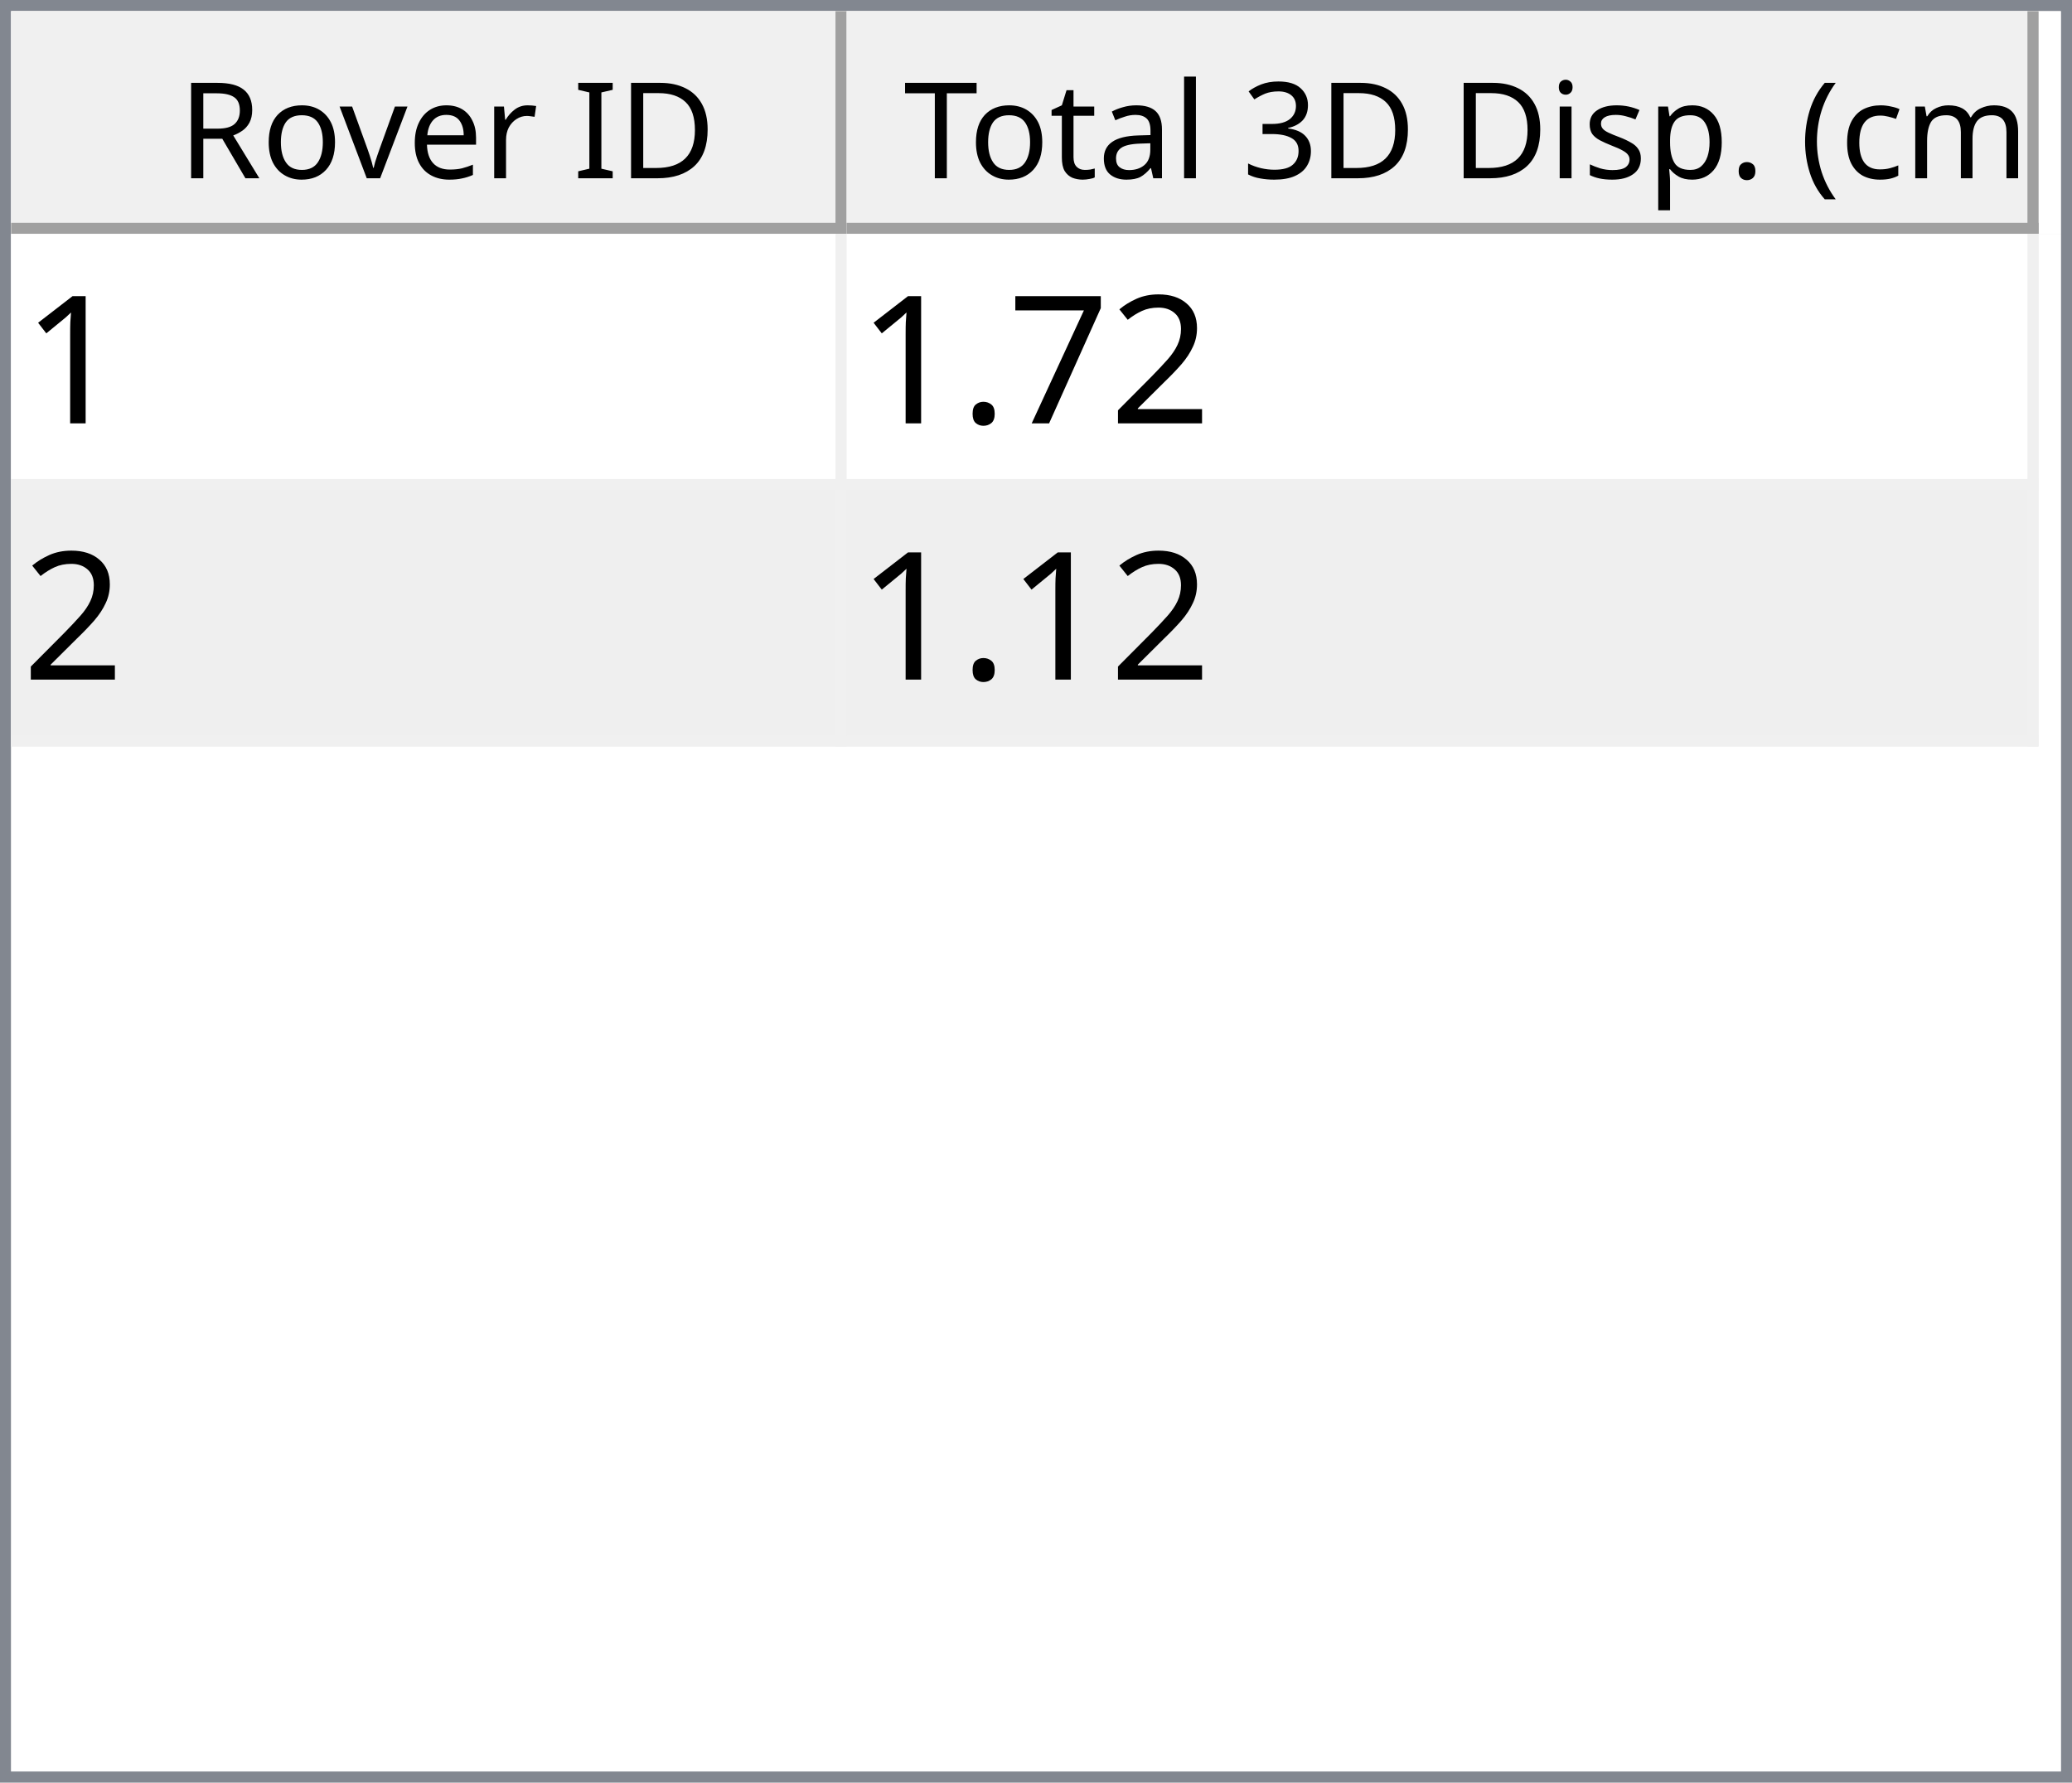
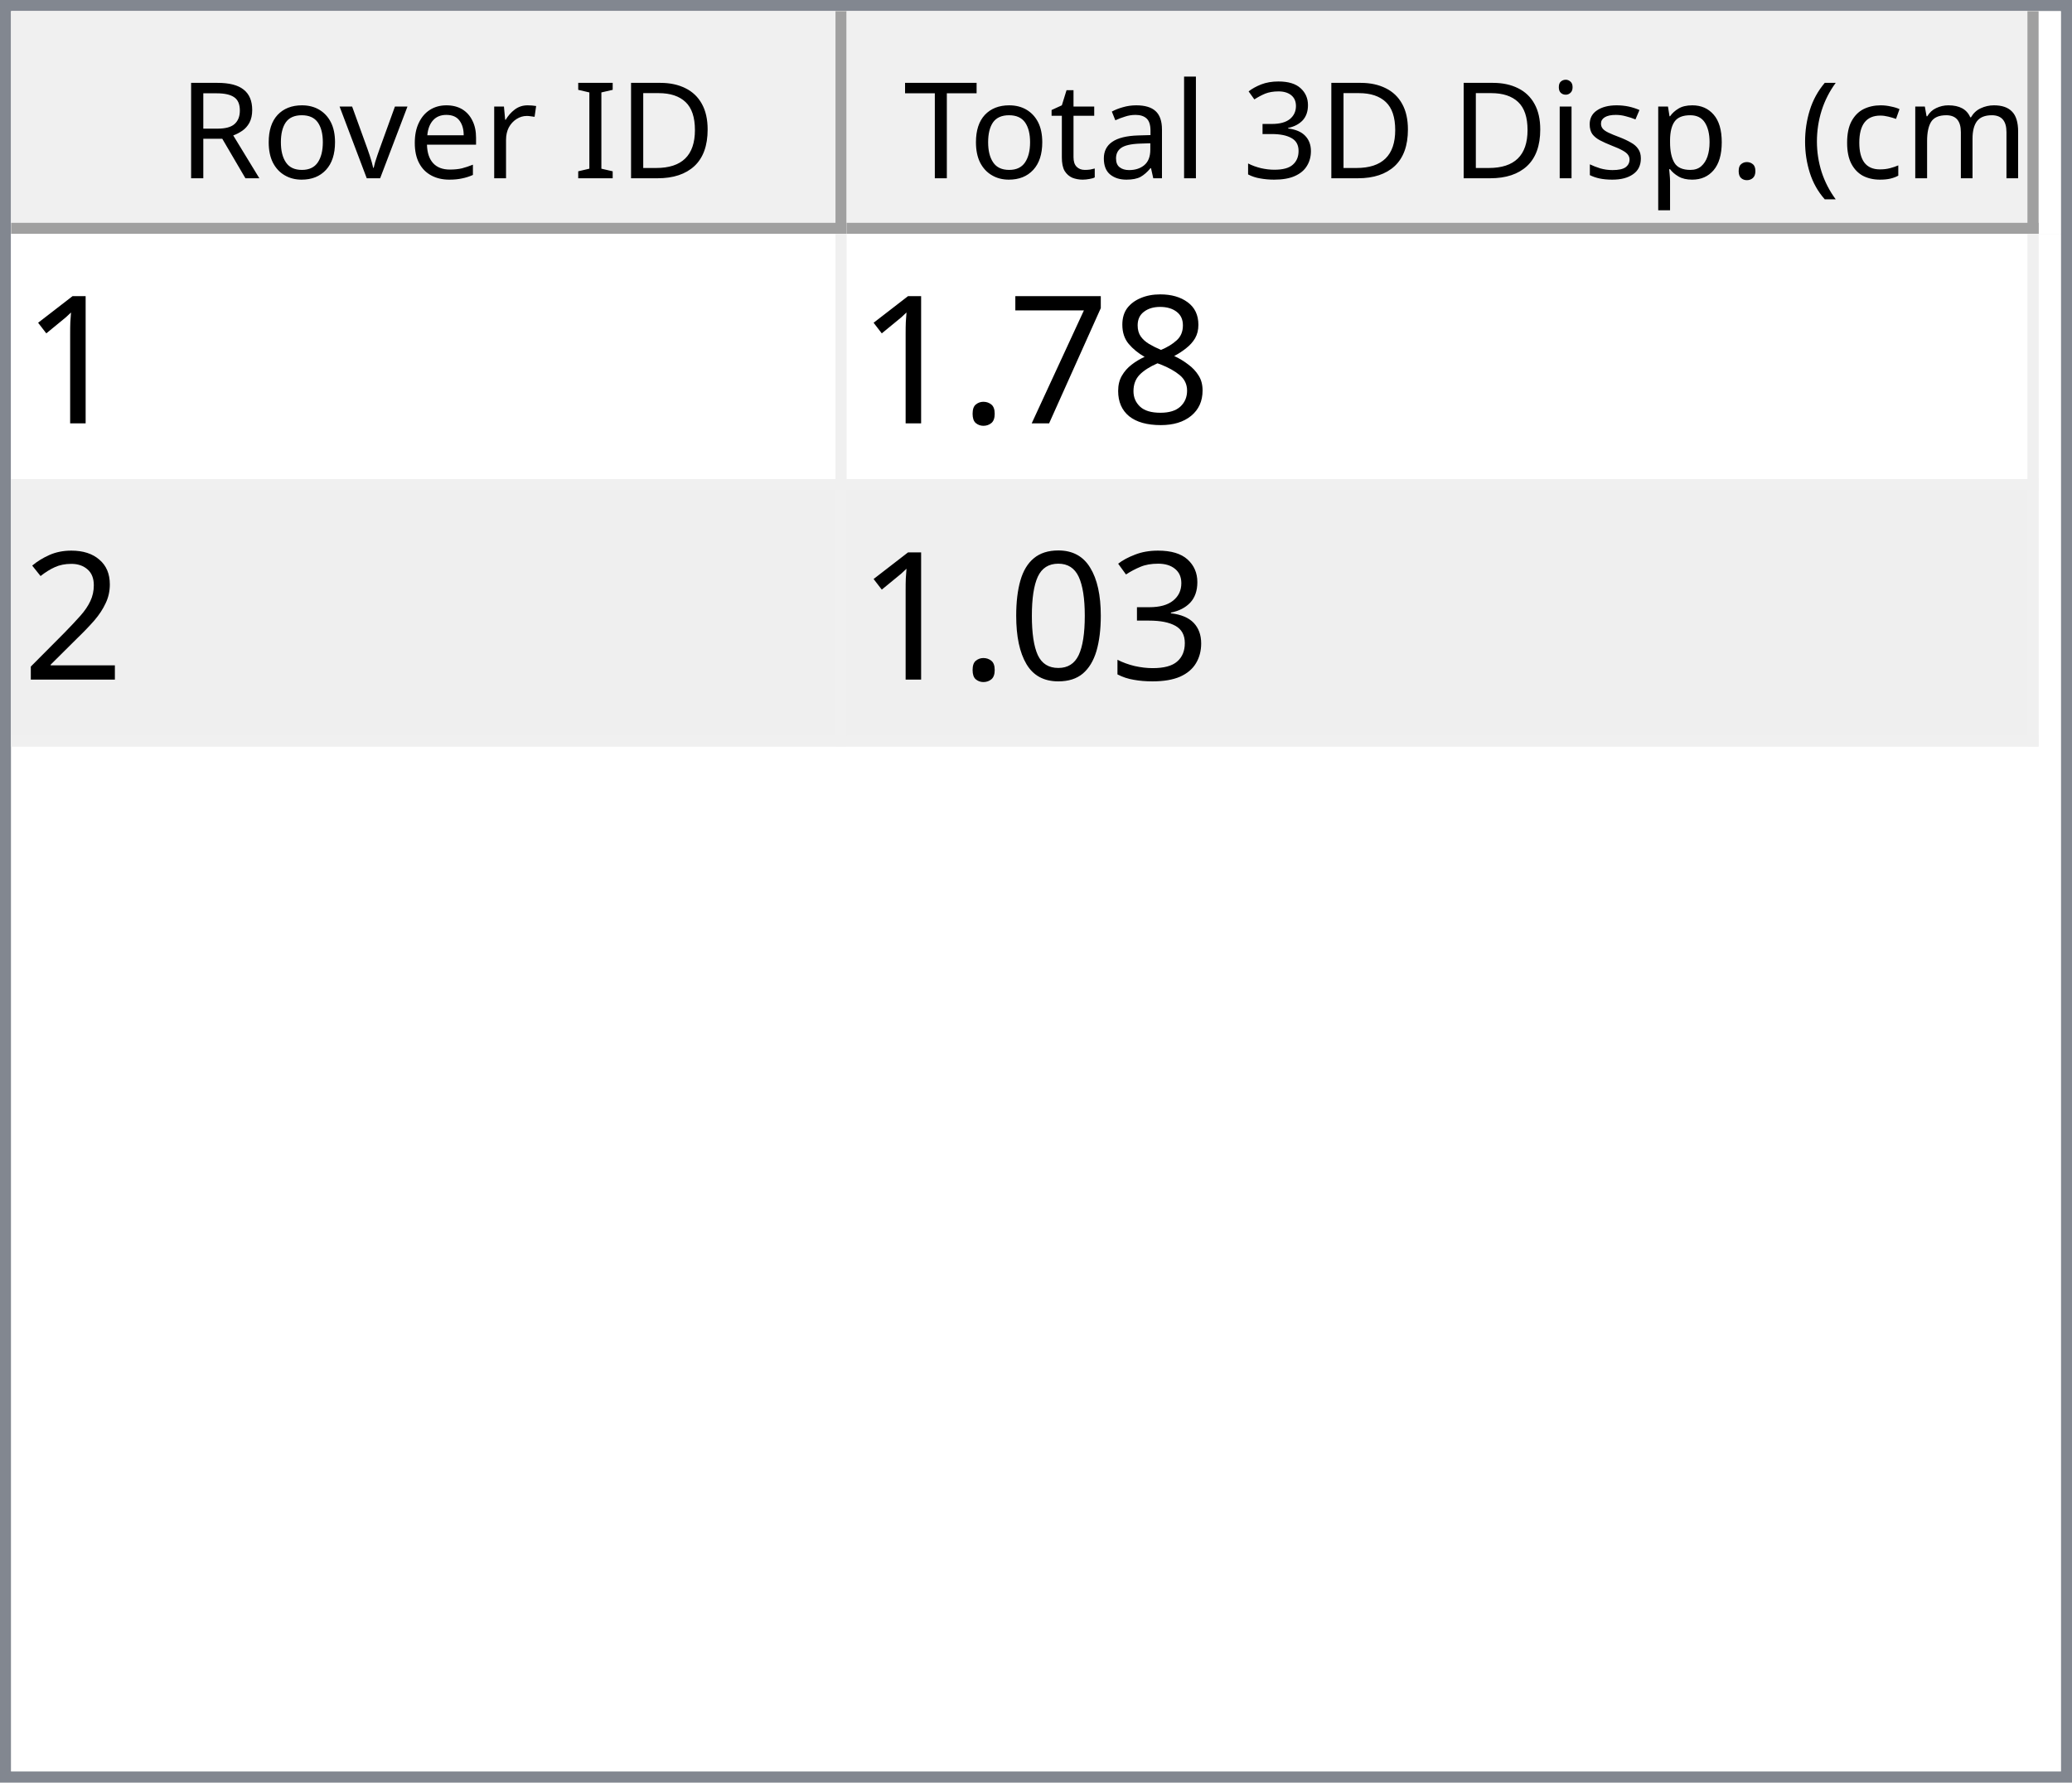
<svg xmlns="http://www.w3.org/2000/svg" style="fill-opacity:1; color-rendering:auto; color-interpolation:auto; text-rendering:auto; stroke:black; stroke-linecap:square; stroke-miterlimit:10; shape-rendering:auto; stroke-opacity:1; fill:black; stroke-dasharray:none; font-weight:normal; stroke-width:1; font-family:'Dialog'; font-style:normal; stroke-linejoin:miter; font-size:12px; stroke-dashoffset:0; image-rendering:auto;" width="186" height="160">
  <defs id="genericDefs" />
  <g>
    <defs id="defs1">
      <clipPath clipPathUnits="userSpaceOnUse" id="clipPath1">
        <path d="M0 0 L186 0 L186 160 L0 160 L0 0 Z" />
      </clipPath>
      <clipPath clipPathUnits="userSpaceOnUse" id="clipPath2">
        <path d="M0 0 L0 160 L186 160 L186 0 Z" />
      </clipPath>
      <clipPath clipPathUnits="userSpaceOnUse" id="clipPath3">
        <path d="M0 0 L0 20 L184 20 L184 0 Z" />
      </clipPath>
      <clipPath clipPathUnits="userSpaceOnUse" id="clipPath4">
        <path d="M0 0 L0 20 L75 20 L75 0 Z" />
      </clipPath>
      <clipPath clipPathUnits="userSpaceOnUse" id="clipPath5">
        <path d="M1 1 L1 19 L74 19 L74 1 Z" />
      </clipPath>
      <clipPath clipPathUnits="userSpaceOnUse" id="clipPath6">
        <path d="M0 0 L0 18 L73 18 L73 0 Z" />
      </clipPath>
      <clipPath clipPathUnits="userSpaceOnUse" id="clipPath7">
        <path d="M-0.5 -0.5 L-0.5 19.5 L74.5 19.5 L74.5 -0.5 Z" />
      </clipPath>
      <clipPath clipPathUnits="userSpaceOnUse" id="clipPath8">
        <path d="M0 0 L0 20 L107 20 L107 0 Z" />
      </clipPath>
      <clipPath clipPathUnits="userSpaceOnUse" id="clipPath9">
        <path d="M1 1 L1 19 L106 19 L106 1 Z" />
      </clipPath>
      <clipPath clipPathUnits="userSpaceOnUse" id="clipPath10">
        <path d="M0 0 L0 18 L105 18 L105 0 Z" />
      </clipPath>
      <clipPath clipPathUnits="userSpaceOnUse" id="clipPath11">
        <path d="M-0.5 -0.5 L-0.5 19.5 L106.5 19.5 L106.5 -0.5 Z" />
      </clipPath>
      <clipPath clipPathUnits="userSpaceOnUse" id="clipPath12">
        <path d="M0 0 L0 138 L184 138 L184 0 Z" />
      </clipPath>
      <clipPath clipPathUnits="userSpaceOnUse" id="clipPath13">
        <path d="M0 0 L0 46 L182 46 L182 0 Z" />
      </clipPath>
      <clipPath clipPathUnits="userSpaceOnUse" id="clipPath14">
        <path d="M-0.5 -0.5 L-0.5 45.5 L181.5 45.5 L181.5 -0.5 Z" />
      </clipPath>
      <clipPath clipPathUnits="userSpaceOnUse" id="clipPath15">
        <path d="M0 0 L0 22 L74 22 L74 0 Z" />
      </clipPath>
      <clipPath clipPathUnits="userSpaceOnUse" id="clipPath16">
        <path d="M0 0 L0 22 L106 22 L106 0 Z" />
      </clipPath>
      <font horiz-adv-x="64.551" id="font1">
        <font-face ascent="107.91" descent="25.098" units-per-em="100" style="font-style:normal; font-family:Segoe UI; font-weight:normal;" />
        <missing-glyph horiz-adv-x="64.551" d="M8.109 0 L8.109 68.266 L56.453 68.266 L56.453 0 L8.109 0 ZM15.328 7.234 L49.219 7.234 L49.219 61.031 L15.328 61.031 L15.328 7.234 Z" />
        <glyph unicode="D" horiz-adv-x="70.117" d="M9.188 0 L9.188 70.016 L28.516 70.016 Q65.531 70.016 65.531 35.891 Q65.531 19.672 55.25 9.836 Q44.969 0 27.734 0 L9.188 0 ZM17.391 62.594 L17.391 7.422 L27.828 7.422 Q41.609 7.422 49.273 14.797 Q56.938 22.172 56.938 35.688 Q56.938 62.594 28.328 62.594 L17.391 62.594 Z" />
        <glyph unicode="I" horiz-adv-x="26.611" d="M17.391 0 L9.188 0 L9.188 70.016 L17.391 70.016 L17.391 0 Z" />
        <glyph unicode=" " horiz-adv-x="27.393" d="" />
        <glyph unicode="r" horiz-adv-x="34.766" d="M34.188 41.891 Q32.078 43.5 28.125 43.5 Q23 43.5 19.555 38.672 Q16.109 33.844 16.109 25.484 L16.109 0 L8.109 0 L8.109 50 L16.109 50 L16.109 39.703 L16.312 39.703 Q18.016 44.969 21.531 47.922 Q25.047 50.875 29.391 50.875 Q32.516 50.875 34.188 50.203 L34.188 41.891 Z" />
        <glyph unicode="e" horiz-adv-x="52.295" d="M48.297 23 L12.984 23 Q13.188 14.656 17.484 10.109 Q21.781 5.562 29.297 5.562 Q37.75 5.562 44.828 11.141 L44.828 3.609 Q38.234 -1.172 27.391 -1.172 Q16.797 -1.172 10.742 5.641 Q4.688 12.453 4.688 24.812 Q4.688 36.469 11.305 43.82 Q17.922 51.172 27.734 51.172 Q37.547 51.172 42.922 44.828 Q48.297 38.484 48.297 27.203 L48.297 23 ZM40.094 29.781 Q40.047 36.719 36.75 40.578 Q33.453 44.438 27.594 44.438 Q21.922 44.438 17.969 40.383 Q14.016 36.328 13.094 29.781 L40.094 29.781 Z" />
        <glyph unicode="v" horiz-adv-x="47.9" d="M47.406 50 L27.484 0 L19.625 0 L0.688 50 L9.469 50 L22.172 13.672 Q23.578 9.672 23.922 6.688 L24.125 6.688 Q24.609 10.453 25.688 13.484 L38.969 50 L47.406 50 Z" />
        <glyph unicode="o" horiz-adv-x="58.594" d="M29 -1.172 Q17.922 -1.172 11.305 5.836 Q4.688 12.844 4.688 24.422 Q4.688 37.016 11.57 44.094 Q18.453 51.172 30.172 51.172 Q41.359 51.172 47.633 44.289 Q53.906 37.406 53.906 25.203 Q53.906 13.234 47.141 6.031 Q40.375 -1.172 29 -1.172 ZM29.594 44.438 Q21.875 44.438 17.383 39.188 Q12.891 33.938 12.891 24.703 Q12.891 15.828 17.43 10.695 Q21.969 5.562 29.594 5.562 Q37.359 5.562 41.531 10.594 Q45.703 15.625 45.703 24.906 Q45.703 34.281 41.531 39.359 Q37.359 44.438 29.594 44.438 Z" />
        <glyph unicode="R" horiz-adv-x="59.814" d="M59.375 0 L49.609 0 L37.891 19.625 Q36.281 22.359 34.766 24.289 Q33.25 26.219 31.664 27.438 Q30.078 28.656 28.25 29.219 Q26.422 29.781 24.125 29.781 L17.391 29.781 L17.391 0 L9.188 0 L9.188 70.016 L30.078 70.016 Q34.672 70.016 38.555 68.867 Q42.438 67.719 45.289 65.375 Q48.141 63.031 49.758 59.547 Q51.375 56.062 51.375 51.375 Q51.375 47.703 50.273 44.656 Q49.172 41.609 47.148 39.211 Q45.125 36.812 42.266 35.133 Q39.406 33.453 35.844 32.516 L35.844 32.328 Q37.594 31.547 38.891 30.547 Q40.188 29.547 41.359 28.18 Q42.531 26.812 43.68 25.078 Q44.828 23.344 46.234 21.047 L59.375 0 ZM17.391 62.594 L17.391 37.203 L28.516 37.203 Q31.594 37.203 34.203 38.133 Q36.812 39.062 38.719 40.797 Q40.625 42.531 41.703 45.047 Q42.781 47.562 42.781 50.688 Q42.781 56.297 39.141 59.445 Q35.5 62.594 28.609 62.594 L17.391 62.594 Z" />
        <glyph unicode=")" horiz-adv-x="30.176" d="M8.297 -15.922 L1.172 -15.922 Q16.406 2.344 16.406 26.812 Q16.406 51.469 1.078 70.016 L8.297 70.016 Q23.531 52.156 23.531 26.703 Q23.531 1.375 8.297 -15.922 Z" />
        <glyph unicode="m" horiz-adv-x="86.133" d="M79.109 0 L71.094 0 L71.094 28.719 Q71.094 37.016 68.531 40.727 Q65.969 44.438 59.906 44.438 Q54.781 44.438 51.195 39.75 Q47.609 35.062 47.609 28.516 L47.609 0 L39.594 0 L39.594 29.688 Q39.594 44.438 28.219 44.438 Q22.953 44.438 19.531 40.016 Q16.109 35.594 16.109 28.516 L16.109 0 L8.109 0 L8.109 50 L16.109 50 L16.109 42.094 L16.312 42.094 Q21.625 51.172 31.844 51.172 Q36.969 51.172 40.773 48.312 Q44.578 45.453 46 40.828 Q51.562 51.172 62.594 51.172 Q79.109 51.172 79.109 30.812 L79.109 0 Z" />
        <glyph unicode="c" horiz-adv-x="46.191" d="M42.188 2.297 Q36.422 -1.172 28.516 -1.172 Q17.828 -1.172 11.258 5.789 Q4.688 12.75 4.688 23.828 Q4.688 36.188 11.766 43.68 Q18.844 51.172 30.672 51.172 Q37.25 51.172 42.281 48.734 L42.281 40.531 Q36.719 44.438 30.375 44.438 Q22.703 44.438 17.797 38.945 Q12.891 33.453 12.891 24.516 Q12.891 15.719 17.508 10.641 Q22.125 5.562 29.891 5.562 Q36.422 5.562 42.188 9.906 L42.188 2.297 Z" />
        <glyph unicode="(" horiz-adv-x="30.176" d="M29.109 -15.922 L21.969 -15.922 Q6.844 1.375 6.844 26.703 Q6.844 52.156 21.969 70.016 L29.203 70.016 Q13.875 51.469 13.875 26.812 Q13.875 2.344 29.109 -15.922 Z" />
        <glyph unicode="." horiz-adv-x="21.68" d="M10.891 -1.078 Q8.641 -1.078 7.055 0.539 Q5.469 2.156 5.469 4.391 Q5.469 6.641 7.055 8.273 Q8.641 9.906 10.891 9.906 Q13.188 9.906 14.797 8.273 Q16.406 6.641 16.406 4.391 Q16.406 2.156 14.797 0.539 Q13.188 -1.078 10.891 -1.078 Z" />
        <glyph unicode="p" horiz-adv-x="58.789" d="M16.312 7.234 L16.109 7.234 L16.109 -23 L8.109 -23 L8.109 50 L16.109 50 L16.109 41.219 L16.312 41.219 Q22.219 51.172 33.594 51.172 Q43.266 51.172 48.688 44.461 Q54.109 37.75 54.109 26.469 Q54.109 13.922 48 6.375 Q41.891 -1.172 31.297 -1.172 Q21.578 -1.172 16.312 7.234 ZM16.109 27.391 L16.109 20.406 Q16.109 14.203 20.141 9.883 Q24.172 5.562 30.375 5.562 Q37.641 5.562 41.773 11.133 Q45.906 16.703 45.906 26.609 Q45.906 34.969 42.047 39.703 Q38.188 44.438 31.594 44.438 Q24.609 44.438 20.359 39.578 Q16.109 34.719 16.109 27.391 Z" />
        <glyph unicode="s" horiz-adv-x="42.432" d="M5.078 1.812 L5.078 10.406 Q11.625 5.562 19.484 5.562 Q30.031 5.562 30.031 12.594 Q30.031 14.594 29.125 15.992 Q28.219 17.391 26.68 18.461 Q25.141 19.531 23.07 20.383 Q21 21.234 18.609 22.172 Q15.281 23.484 12.766 24.828 Q10.25 26.172 8.57 27.859 Q6.891 29.547 6.031 31.695 Q5.172 33.844 5.172 36.719 Q5.172 40.234 6.789 42.945 Q8.406 45.656 11.086 47.484 Q13.766 49.312 17.211 50.242 Q20.656 51.172 24.312 51.172 Q30.812 51.172 35.938 48.922 L35.938 40.828 Q30.422 44.438 23.25 44.438 Q21 44.438 19.195 43.922 Q17.391 43.406 16.094 42.477 Q14.797 41.547 14.086 40.258 Q13.375 38.969 13.375 37.406 Q13.375 35.453 14.086 34.133 Q14.797 32.812 16.164 31.789 Q17.531 30.766 19.484 29.938 Q21.438 29.109 23.922 28.125 Q27.25 26.859 29.883 25.516 Q32.516 24.172 34.375 22.484 Q36.234 20.797 37.234 18.602 Q38.234 16.406 38.234 13.375 Q38.234 9.672 36.602 6.938 Q34.969 4.203 32.234 2.398 Q29.5 0.594 25.93 -0.289 Q22.359 -1.172 18.453 -1.172 Q10.75 -1.172 5.078 1.812 Z" />
        <glyph unicode="i" horiz-adv-x="24.219" d="M12.203 62.703 Q10.062 62.703 8.547 64.164 Q7.031 65.625 7.031 67.875 Q7.031 70.125 8.547 71.609 Q10.062 73.094 12.203 73.094 Q14.406 73.094 15.945 71.609 Q17.484 70.125 17.484 67.875 Q17.484 65.719 15.945 64.211 Q14.406 62.703 12.203 62.703 ZM16.109 0 L8.109 0 L8.109 50 L16.109 50 L16.109 0 Z" />
        <glyph unicode="3" horiz-adv-x="53.906" d="M46.531 19.828 Q46.531 15.094 44.75 11.211 Q42.969 7.328 39.719 4.57 Q36.469 1.812 31.93 0.297 Q27.391 -1.219 21.922 -1.219 Q11.922 -1.219 6 2.594 L6 11.188 Q13.094 5.609 22.219 5.609 Q25.875 5.609 28.828 6.539 Q31.781 7.469 33.906 9.227 Q36.031 10.984 37.18 13.477 Q38.328 15.969 38.328 19.094 Q38.328 32.812 18.797 32.812 L12.984 32.812 L12.984 39.594 L18.5 39.594 Q35.797 39.594 35.797 52.484 Q35.797 64.406 22.609 64.406 Q15.188 64.406 8.688 59.422 L8.688 67.188 Q15.375 71.188 24.609 71.188 Q29 71.188 32.57 69.969 Q36.141 68.75 38.68 66.555 Q41.219 64.359 42.609 61.281 Q44 58.203 44 54.5 Q44 40.672 30.031 36.719 L30.031 36.531 Q33.594 36.141 36.625 34.797 Q39.656 33.453 41.852 31.305 Q44.047 29.156 45.289 26.25 Q46.531 23.344 46.531 19.828 Z" />
        <glyph unicode="l" horiz-adv-x="24.219" d="M16.109 0 L8.109 0 L8.109 74.031 L16.109 74.031 L16.109 0 Z" />
        <glyph unicode="a" horiz-adv-x="50.879" d="M43.891 0 L35.891 0 L35.891 7.812 L35.688 7.812 Q30.469 -1.172 20.312 -1.172 Q12.844 -1.172 8.617 2.781 Q4.391 6.734 4.391 13.281 Q4.391 27.297 20.906 29.594 L35.891 31.688 Q35.891 44.438 25.594 44.438 Q16.547 44.438 9.281 38.281 L9.281 46.484 Q16.656 51.172 26.266 51.172 Q43.891 51.172 43.891 32.516 L43.891 0 ZM35.891 25.297 L23.828 23.641 Q18.266 22.859 15.43 20.875 Q12.594 18.891 12.594 13.875 Q12.594 10.203 15.211 7.883 Q17.828 5.562 22.172 5.562 Q28.125 5.562 32.008 9.742 Q35.891 13.922 35.891 20.312 L35.891 25.297 Z" />
        <glyph unicode="t" horiz-adv-x="33.887" d="M31.297 0.484 Q28.469 -1.078 23.828 -1.078 Q10.688 -1.078 10.688 13.578 L10.688 43.172 L2.094 43.172 L2.094 50 L10.688 50 L10.688 62.203 L18.703 64.797 L18.703 50 L31.297 50 L31.297 43.172 L18.703 43.172 L18.703 14.984 Q18.703 9.969 20.414 7.82 Q22.125 5.672 26.078 5.672 Q29.109 5.672 31.297 7.328 L31.297 0.484 Z" />
        <glyph unicode="T" horiz-adv-x="52.393" d="M50.594 62.594 L30.375 62.594 L30.375 0 L22.172 0 L22.172 62.594 L2 62.594 L2 70.016 L50.594 70.016 L50.594 62.594 Z" />
      </font>
      <font horiz-adv-x="75.0" id="font2">
        <font-face ascent="100.537" descent="21.973" units-per-em="100" style="font-style:normal; font-family:sans-serif; font-weight:normal;" />
        <missing-glyph horiz-adv-x="75.0" d="M12.5 0 L12.5 62.5 L62.5 62.5 L62.5 0 L12.5 0 ZM14.062 1.562 L60.938 1.562 L60.938 60.938 L14.062 60.938 L14.062 1.562 Z" />
        <glyph unicode="1" horiz-adv-x="55.615" d="M37.25 0 L28.469 0 L28.469 56 Q25.297 52.984 20.141 49.953 Q14.984 46.922 10.891 45.406 L10.891 53.906 Q18.266 57.375 23.781 62.305 Q29.297 67.234 31.594 71.875 L37.25 71.875 L37.25 0 Z" />
-         <glyph unicode="2" horiz-adv-x="55.615" d="M50.344 8.453 L50.344 0 L3.031 0 Q2.938 3.172 4.047 6.109 Q5.859 10.938 9.836 15.625 Q13.812 20.312 21.344 26.469 Q33.016 36.031 37.117 41.625 Q41.219 47.219 41.219 52.203 Q41.219 57.422 37.477 61.008 Q33.734 64.594 27.734 64.594 Q21.391 64.594 17.578 60.789 Q13.766 56.984 13.719 50.25 L4.688 51.172 Q5.609 61.281 11.664 66.578 Q17.719 71.875 27.938 71.875 Q38.234 71.875 44.242 66.164 Q50.25 60.453 50.25 52 Q50.25 47.703 48.492 43.555 Q46.734 39.406 42.656 34.812 Q38.578 30.219 29.109 22.219 Q21.188 15.578 18.945 13.211 Q16.703 10.844 15.234 8.453 L50.344 8.453 Z" />
+         <glyph unicode="8" horiz-adv-x="55.615" d="M17.672 38.812 Q12.203 40.828 9.57 44.539 Q6.938 48.25 6.938 53.422 Q6.938 61.234 12.555 66.555 Q18.172 71.875 27.484 71.875 Q36.859 71.875 42.578 66.43 Q48.297 60.984 48.297 53.172 Q48.297 48.188 45.68 44.508 Q43.062 40.828 37.75 38.812 Q44.344 36.672 47.781 31.883 Q51.219 27.094 51.219 20.453 Q51.219 11.281 44.727 5.031 Q38.234 -1.219 27.641 -1.219 Q17.047 -1.219 10.547 5.055 Q4.047 11.328 4.047 20.703 Q4.047 27.688 7.594 32.398 Q11.141 37.109 17.672 38.812 ZM15.922 53.719 Q15.922 48.641 19.195 45.414 Q22.469 42.188 27.688 42.188 Q32.766 42.188 36.016 45.383 Q39.266 48.578 39.266 53.219 Q39.266 58.062 35.914 61.359 Q32.562 64.656 27.594 64.656 Q22.562 64.656 19.242 61.43 Q15.922 58.203 15.922 53.719 ZM13.094 20.656 Q13.094 16.891 14.875 13.375 Q16.656 9.859 20.172 7.93 Q23.688 6 27.734 6 Q34.031 6 38.133 10.055 Q42.234 14.109 42.234 20.359 Q42.234 26.703 38.016 30.859 Q33.797 35.016 27.438 35.016 Q21.234 35.016 17.164 30.914 Q13.094 26.812 13.094 20.656 Z" />
        <glyph unicode="7" horiz-adv-x="55.615" d="M4.734 62.203 L4.734 70.656 L51.078 70.656 L51.078 63.812 Q44.234 56.547 37.523 44.484 Q30.812 32.422 27.156 19.672 Q24.516 10.688 23.781 0 L14.75 0 Q14.891 8.453 18.062 20.414 Q21.234 32.375 27.172 43.484 Q33.109 54.594 39.797 62.203 L4.734 62.203 Z" />
        <glyph unicode="." horiz-adv-x="27.783" d="M9.078 0 L9.078 10.016 L19.094 10.016 L19.094 0 L9.078 0 Z" />
+         <glyph unicode="2" horiz-adv-x="55.615" d="M50.344 8.453 L50.344 0 L3.031 0 Q2.938 3.172 4.047 6.109 Q5.859 10.938 9.836 15.625 Q13.812 20.312 21.344 26.469 Q33.016 36.031 37.117 41.625 Q41.219 47.219 41.219 52.203 Q41.219 57.422 37.477 61.008 Q33.734 64.594 27.734 64.594 Q21.391 64.594 17.578 60.789 Q13.766 56.984 13.719 50.25 L4.688 51.172 Q5.609 61.281 11.664 66.578 Q17.719 71.875 27.938 71.875 Q38.234 71.875 44.242 66.164 Q50.25 60.453 50.25 52 Q50.25 47.703 48.492 43.555 Q46.734 39.406 42.656 34.812 Q38.578 30.219 29.109 22.219 Q21.188 15.578 18.945 13.211 Q16.703 10.844 15.234 8.453 L50.344 8.453 Z" />
+         <glyph unicode="3" horiz-adv-x="55.615" d="M4.203 18.891 L12.984 20.062 Q14.5 12.594 18.141 9.297 Q21.781 6 27 6 Q33.203 6 37.477 10.297 Q41.75 14.594 41.75 20.953 Q41.75 27 37.797 30.93 Q33.844 34.859 27.734 34.859 Q25.25 34.859 21.531 33.891 L22.516 41.609 Q23.391 41.5 23.922 41.5 Q29.547 41.5 34.039 44.43 Q38.531 47.359 38.531 53.469 Q38.531 58.297 35.258 61.477 Q31.984 64.656 26.812 64.656 Q21.688 64.656 18.266 61.43 Q14.844 58.203 13.875 51.766 L5.078 53.328 Q6.688 62.156 12.398 67.016 Q18.109 71.875 26.609 71.875 Q32.469 71.875 37.398 69.359 Q42.328 66.844 44.945 62.5 Q47.562 58.156 47.562 53.266 Q47.562 48.641 45.07 44.828 Q42.578 41.016 37.703 38.766 Q44.047 37.312 47.562 32.695 Q51.078 28.078 51.078 21.141 Q51.078 11.766 44.242 5.25 Q37.406 -1.266 26.953 -1.266 Q17.531 -1.266 11.305 4.352 Q5.078 9.969 4.203 18.891 Z" />
+         <glyph unicode="0" horiz-adv-x="55.615" d="M4.156 35.297 Q4.156 48 6.766 55.742 Q9.375 63.484 14.523 67.68 Q19.672 71.875 27.484 71.875 Q33.25 71.875 37.594 69.555 Q41.938 67.234 44.773 62.867 Q47.609 58.5 49.219 52.227 Q50.828 45.953 50.828 35.297 Q50.828 22.703 48.242 14.969 Q45.656 7.234 40.508 3.008 Q35.359 -1.219 27.484 -1.219 Q17.141 -1.219 11.234 6.203 Q4.156 15.141 4.156 35.297 ZM13.188 35.297 Q13.188 17.672 17.312 11.836 Q21.438 6 27.484 6 Q33.547 6 37.672 11.859 Q41.797 17.719 41.797 35.297 Q41.797 52.984 37.672 58.789 Q33.547 64.594 27.391 64.594 Q21.344 64.594 17.719 59.469 Q13.188 52.938 13.188 35.297 Z" />
      </font>
    </defs>
    <g style="fill:white; stroke:white;">
      <rect x="0" y="0" width="186" style="clip-path:url(#clipPath1); stroke:none;" height="160" />
    </g>
    <g style="fill:white; text-rendering:optimizeSpeed; color-rendering:optimizeSpeed; image-rendering:optimizeSpeed; shape-rendering:crispEdges; stroke:white; color-interpolation:sRGB;">
      <rect x="0" width="186" height="160" y="0" style="stroke:none;" />
      <path style="stroke:none;" d="M0 160 L186 160 L186 0 L0 0 Z" />
    </g>
    <g style="fill:rgb(240,240,240); font-family:'Segoe UI'; stroke:rgb(240,240,240);">
      <rect x="0" y="0" width="186" style="clip-path:url(#clipPath2); stroke:none;" height="160" />
    </g>
    <g style="fill:rgb(130,135,144); font-family:'Segoe UI'; stroke:rgb(130,135,144);">
      <path d="M0 0 L186 0 L186 160 L0 160 L0 0 ZM1 1 L185 1 L185 159 L1 159 L1 1 Z" style="fill-rule:evenodd; clip-path:url(#clipPath2); stroke:none;" />
    </g>
    <g style="fill:white; font-family:'Segoe UI'; stroke:white;" transform="translate(1,1)">
      <rect x="0" y="0" width="184" style="clip-path:url(#clipPath3); stroke:none;" height="20" />
    </g>
    <g style="fill:rgb(240,240,240); font-family:'Segoe UI'; stroke:rgb(240,240,240);" transform="translate(1,1)">
      <rect x="0" y="0" width="75" style="clip-path:url(#clipPath4); stroke:none;" height="20" />
    </g>
    <g style="font-family:'Segoe UI';" transform="translate(2,2)">
      <text x="14" xml:space="preserve" y="14" style="clip-path:url(#clipPath6); stroke:none;">Rover ID</text>
    </g>
    <g style="fill:rgb(160,160,160); font-family:'Segoe UI'; stroke:rgb(160,160,160); stroke-linejoin:bevel;" transform="translate(1.5,1.5)">
      <line x1="74" x2="74" y1="0" style="fill:none; clip-path:url(#clipPath7);" y2="19" />
    </g>
    <g style="fill:rgb(160,160,160); font-family:'Segoe UI'; stroke:rgb(160,160,160); stroke-linejoin:bevel;" transform="matrix(1,0,0,1,1,1) translate(0.5,0.5)">
      <line x1="0" x2="74" y1="19" style="fill:none; clip-path:url(#clipPath7);" y2="19" />
    </g>
    <g style="fill:rgb(240,240,240); font-family:'Segoe UI'; stroke:rgb(240,240,240);" transform="translate(76,1)">
      <rect x="0" y="0" width="107" style="clip-path:url(#clipPath8); stroke:none;" height="20" />
    </g>
    <g style="font-family:'Segoe UI';" transform="translate(77,2)">
      <text x="1" xml:space="preserve" y="14" style="clip-path:url(#clipPath10); stroke:none;"> Total 3D Disp. (cm)</text>
    </g>
    <g style="fill:rgb(160,160,160); font-family:'Segoe UI'; stroke:rgb(160,160,160); stroke-linejoin:bevel;" transform="translate(76.5,1.5)">
      <line x1="106" x2="106" y1="0" style="fill:none; clip-path:url(#clipPath11);" y2="19" />
    </g>
    <g style="fill:rgb(160,160,160); font-family:'Segoe UI'; stroke:rgb(160,160,160); stroke-linejoin:bevel;" transform="matrix(1,0,0,1,76,1) translate(0.5,0.5)">
      <line x1="0" x2="106" y1="19" style="fill:none; clip-path:url(#clipPath11);" y2="19" />
    </g>
    <g style="fill:white; font-family:'Segoe UI'; stroke:white;" transform="translate(1,21)">
      <rect x="0" y="0" width="184" style="clip-path:url(#clipPath12); stroke:none;" height="138" />
    </g>
    <g style="fill:rgb(240,240,240); font-size:16px; font-family:sans-serif; stroke:rgb(240,240,240);" transform="translate(1,21)">
      <rect x="0" y="0" width="182" style="clip-path:url(#clipPath13); stroke:none;" height="46" />
      <line transform="translate(0.5,0.5)" x1="0" x2="181" y1="22" style="clip-path:url(#clipPath14); fill:none; stroke-linejoin:bevel;" y2="22" />
    </g>
    <g transform="matrix(1,0,0,1,1,21) translate(0.5,0.5)" style="fill:rgb(240,240,240); font-size:16px; font-family:sans-serif; stroke:rgb(240,240,240); stroke-linejoin:bevel;">
      <line x1="0" x2="181" y1="45" style="fill:none; clip-path:url(#clipPath14);" y2="45" />
    </g>
    <g transform="matrix(1,0,0,1,1,21) translate(0.5,0.5)" style="fill:rgb(240,240,240); font-size:16px; font-family:sans-serif; stroke:rgb(240,240,240); stroke-linejoin:bevel;">
      <line x1="74" x2="74" y1="0" style="fill:none; clip-path:url(#clipPath14);" y2="45" />
    </g>
    <g transform="matrix(1,0,0,1,1,21) translate(0.5,0.5)" style="fill:rgb(240,240,240); font-size:16px; font-family:sans-serif; stroke:rgb(240,240,240); stroke-linejoin:bevel;">
      <line x1="181" x2="181" y1="0" style="fill:none; clip-path:url(#clipPath14);" y2="45" />
    </g>
    <g style="fill:white; font-size:16px; font-family:sans-serif; stroke:white;" transform="matrix(1,0,0,1,1,21)">
      <rect x="0" y="0" width="74" style="clip-path:url(#clipPath15); stroke:none;" height="22" />
      <text x="1" y="17" style="fill:black; clip-path:url(#clipPath15); stroke:none;" xml:space="preserve">1</text>
    </g>
    <g style="fill:white; font-size:16px; font-family:sans-serif; stroke:white;" transform="matrix(1,0,0,1,1,21) translate(75,0)">
      <rect x="0" y="0" width="106" style="clip-path:url(#clipPath16); stroke:none;" height="22" />
-       <text x="1" y="17" style="fill:black; clip-path:url(#clipPath16); stroke:none;" xml:space="preserve">1.72</text>
+       <text x="1" y="17" style="fill:black; clip-path:url(#clipPath16); stroke:none;" xml:space="preserve">1.78</text>
    </g>
    <g style="fill:rgb(239,239,239); font-size:16px; font-family:sans-serif; stroke:rgb(239,239,239);" transform="matrix(1,0,0,1,1,21) translate(0,23)">
      <rect x="0" y="0" width="74" style="clip-path:url(#clipPath15); stroke:none;" height="22" />
      <text x="1" y="17" style="fill:black; clip-path:url(#clipPath15); stroke:none;" xml:space="preserve">2</text>
    </g>
    <g style="fill:rgb(239,239,239); font-size:16px; font-family:sans-serif; stroke:rgb(239,239,239);" transform="matrix(1,0,0,1,1,21) translate(75,23)">
      <rect x="0" y="0" width="106" style="clip-path:url(#clipPath16); stroke:none;" height="22" />
-       <text x="1" y="17" style="fill:black; clip-path:url(#clipPath16); stroke:none;" xml:space="preserve">1.12</text>
+       <text x="1" y="17" style="fill:black; clip-path:url(#clipPath16); stroke:none;" xml:space="preserve">1.03</text>
    </g>
  </g>
</svg>
